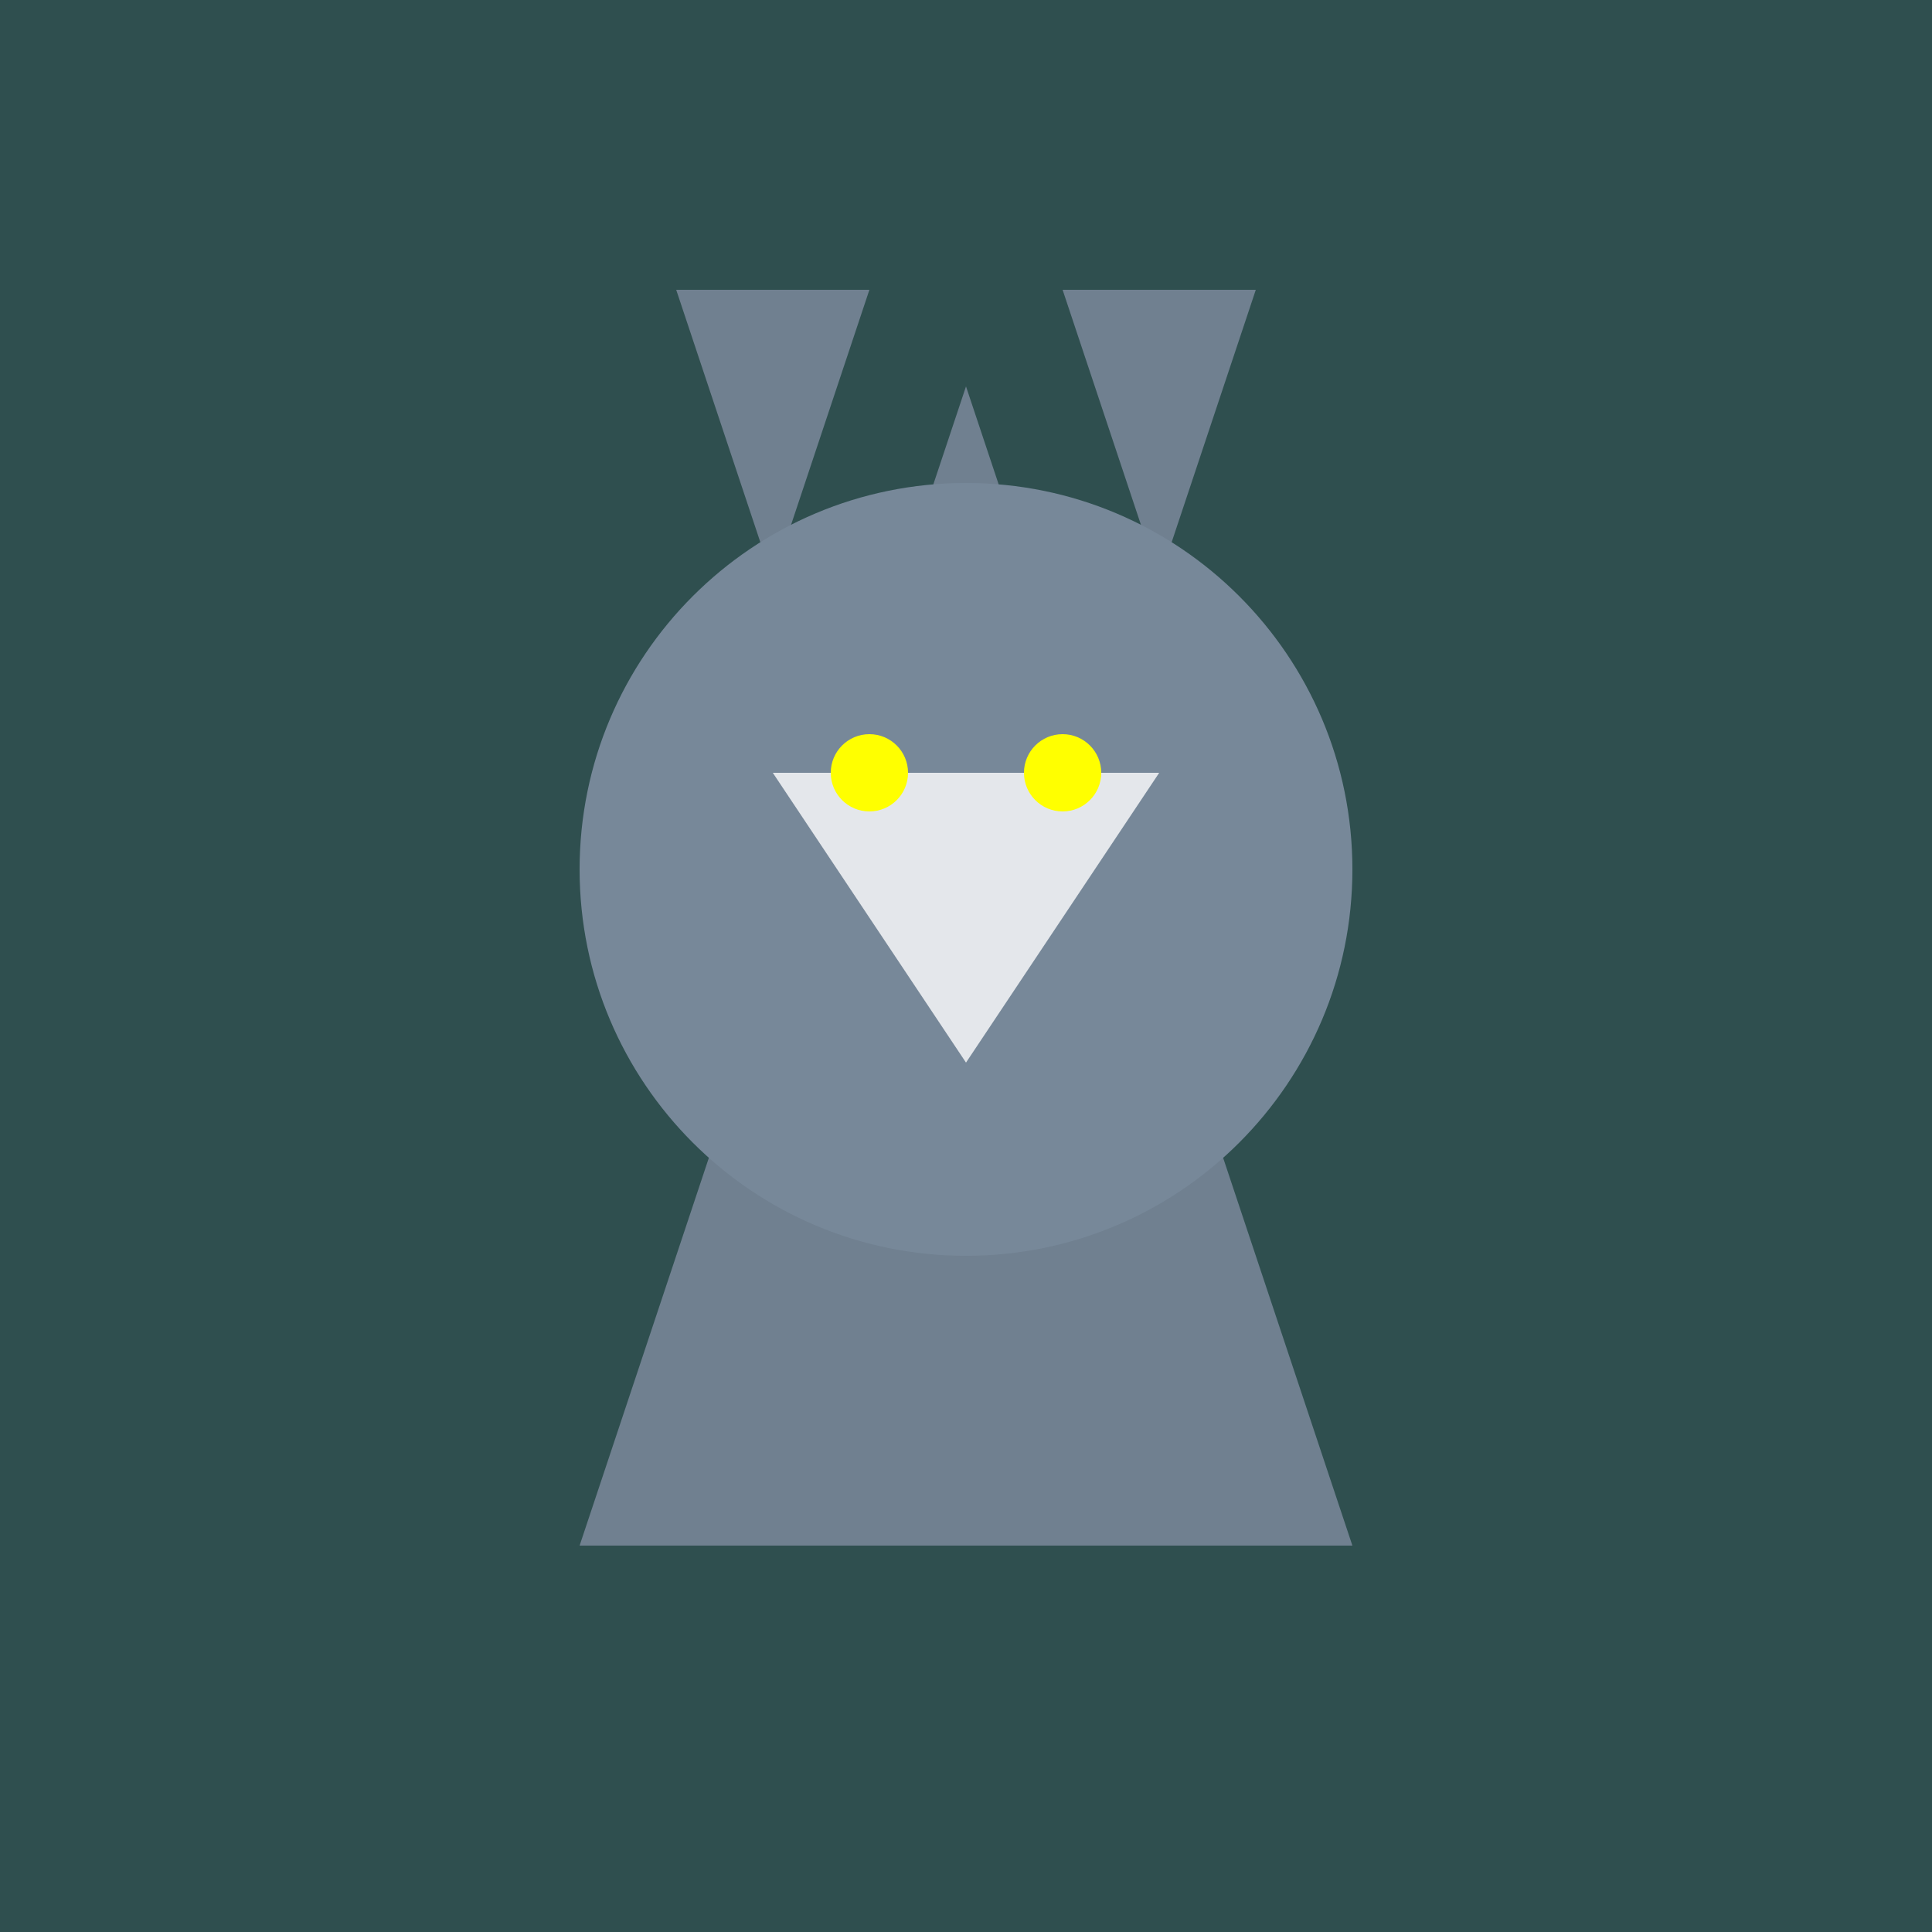
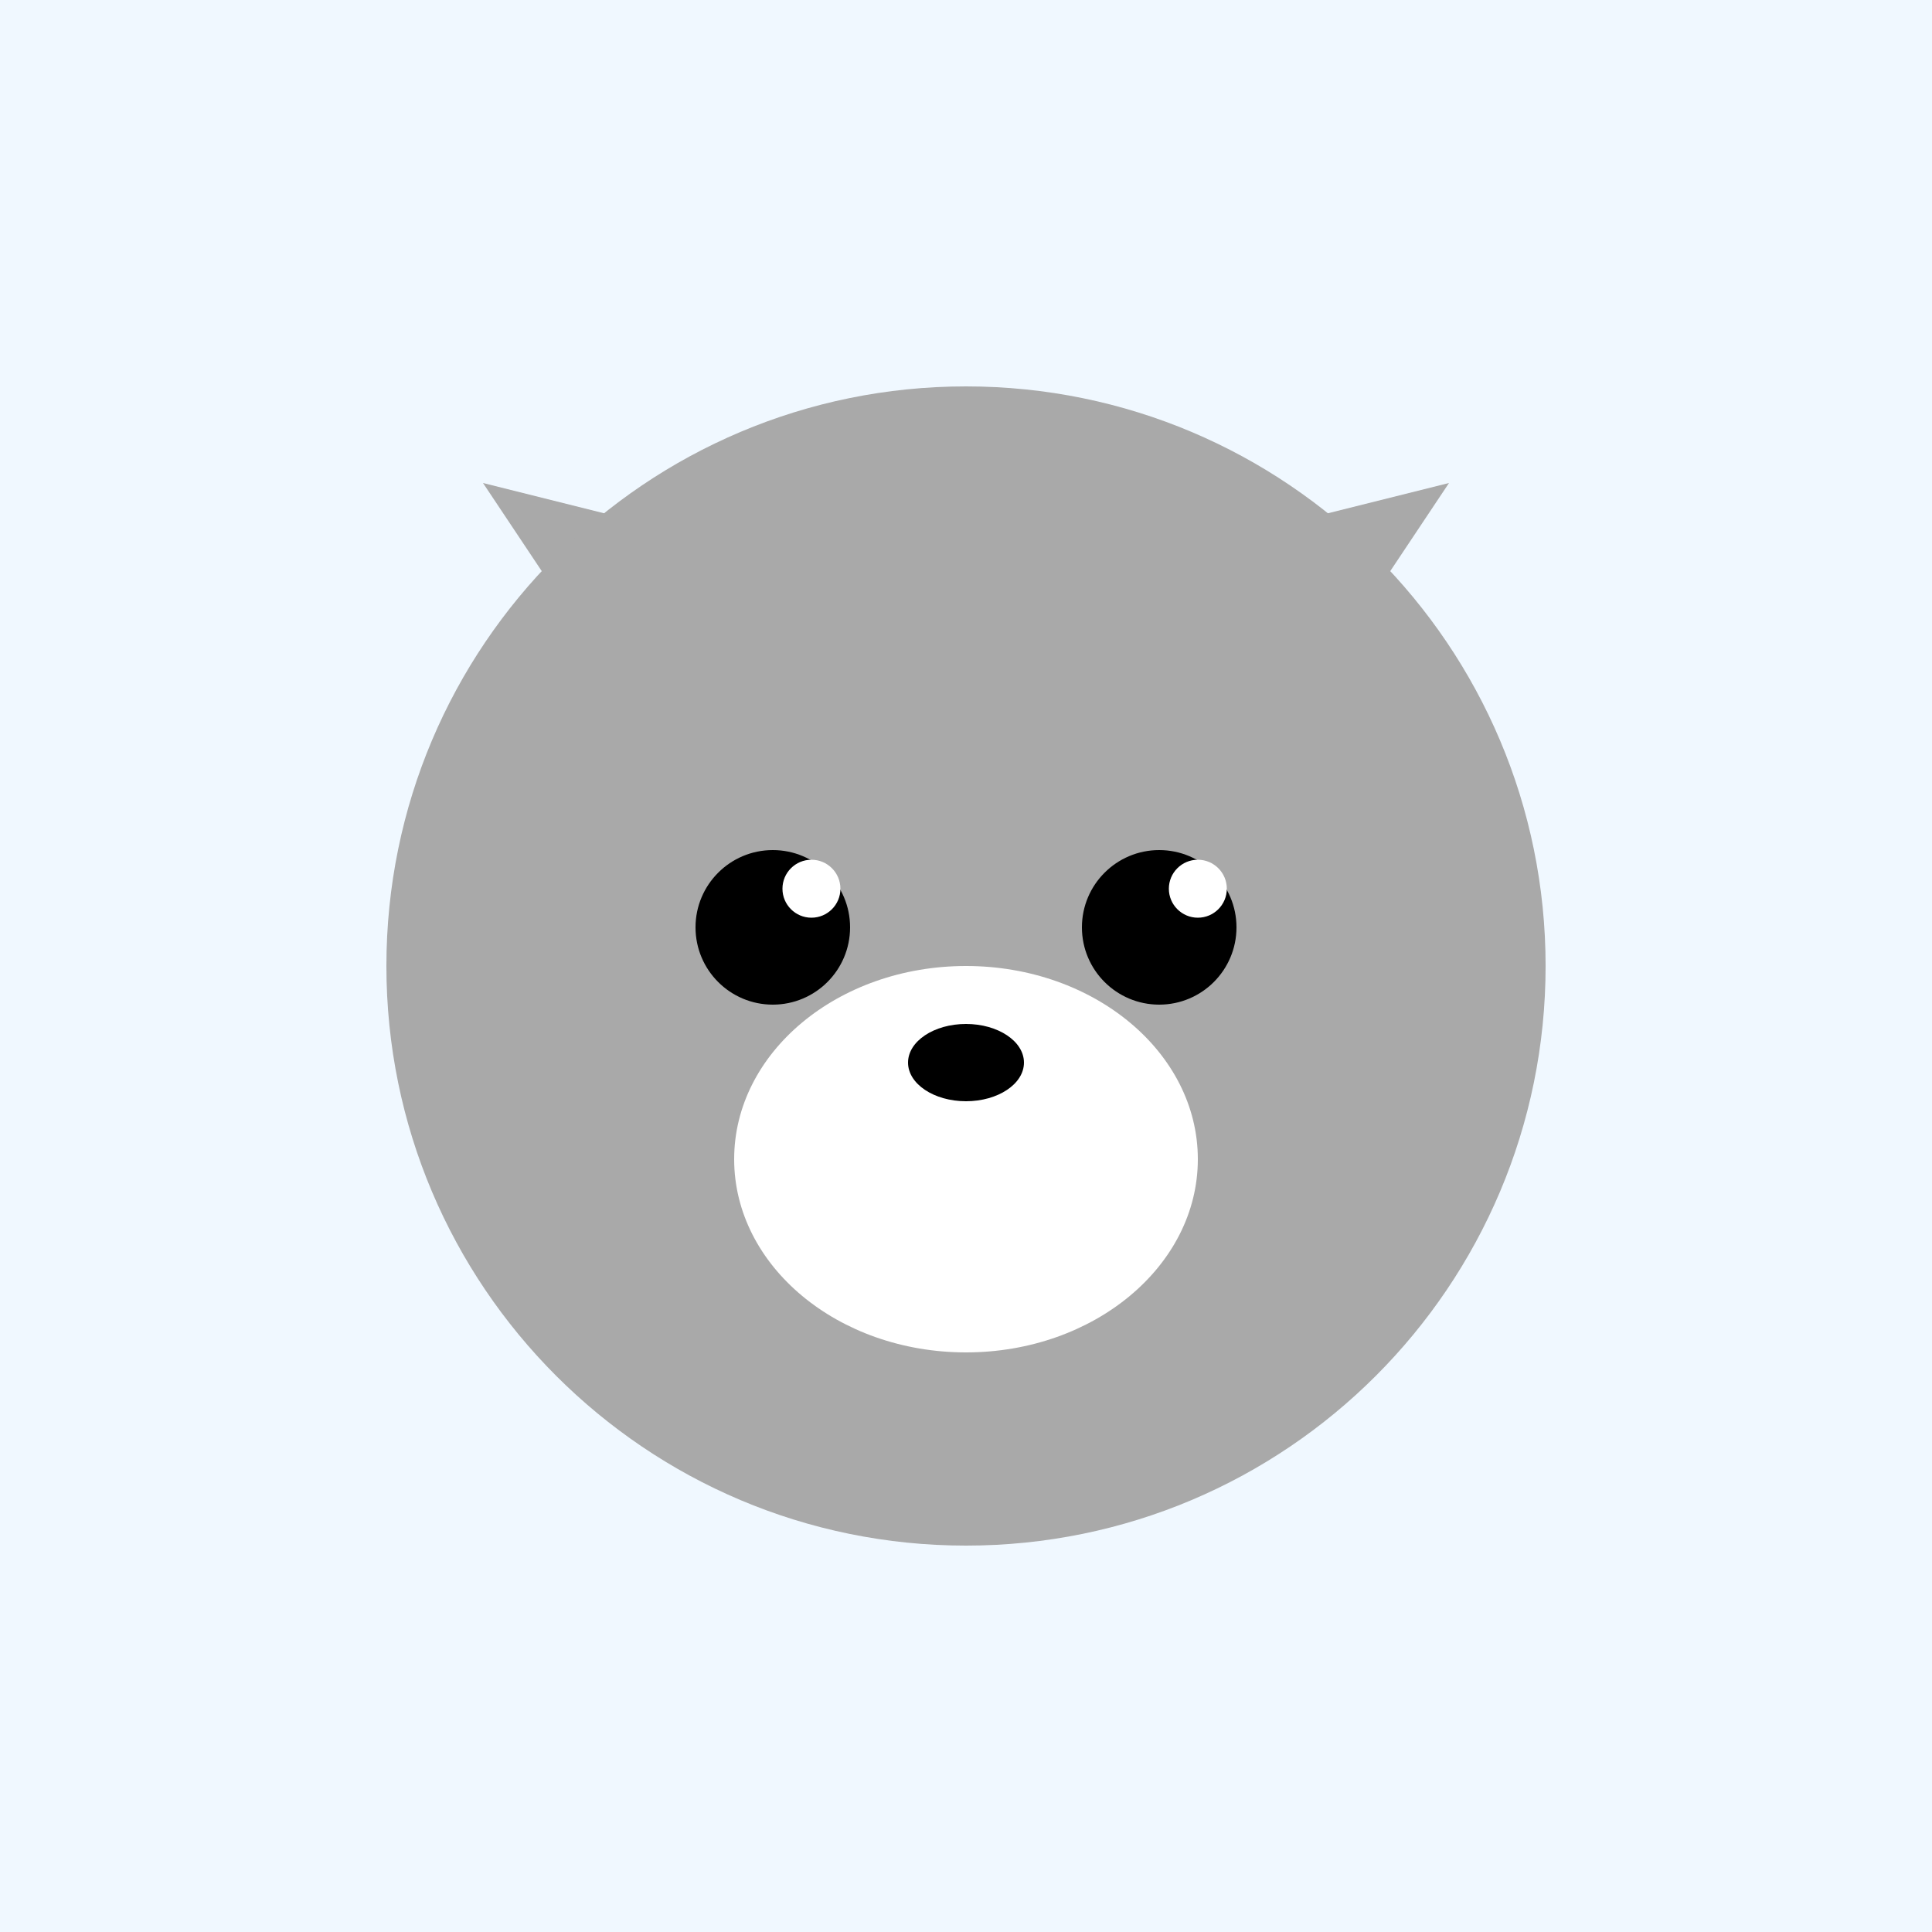
<svg xmlns="http://www.w3.org/2000/svg" viewBox="0 0 100 100">
-   <rect width="100" height="100" fill="#2F4F4F" />
-   <path d="M50,20 L30,80 L70,80 Z" fill="#708090" />
-   <path d="M35,15 L40,30 L45,15 Z" fill="#708090" />
-   <path d="M65,15 L60,30 L55,15 Z" fill="#708090" />
-   <circle cx="50" cy="45" r="20" fill="#778899" />
-   <path d="M40,40 L50,55 L60,40" fill="white" opacity="0.8" />
-   <circle cx="45" cy="40" r="2" fill="yellow" />
-   <circle cx="55" cy="40" r="2" fill="yellow" />
+   <rect width="100" height="100" fill="#F0F8FF" />
+   <path d="M25,25 L35,40 L45,30" fill="#A9A9A9" />
+   <path d="M75,25 L65,40 L55,30" fill="#A9A9A9" />
+   <circle cx="50" cy="50" r="30" fill="#A9A9A9" />
+   <ellipse cx="50" cy="60" rx="12" ry="10" fill="white" />
+   <circle cx="40" cy="48" r="4" fill="black" />
+   <circle cx="42" cy="46" r="1.5" fill="white" />
+   <circle cx="60" cy="48" r="4" fill="black" />
+   <circle cx="62" cy="46" r="1.5" fill="white" />
+   <ellipse cx="50" cy="55" rx="3" ry="2" fill="black" />
</svg>
